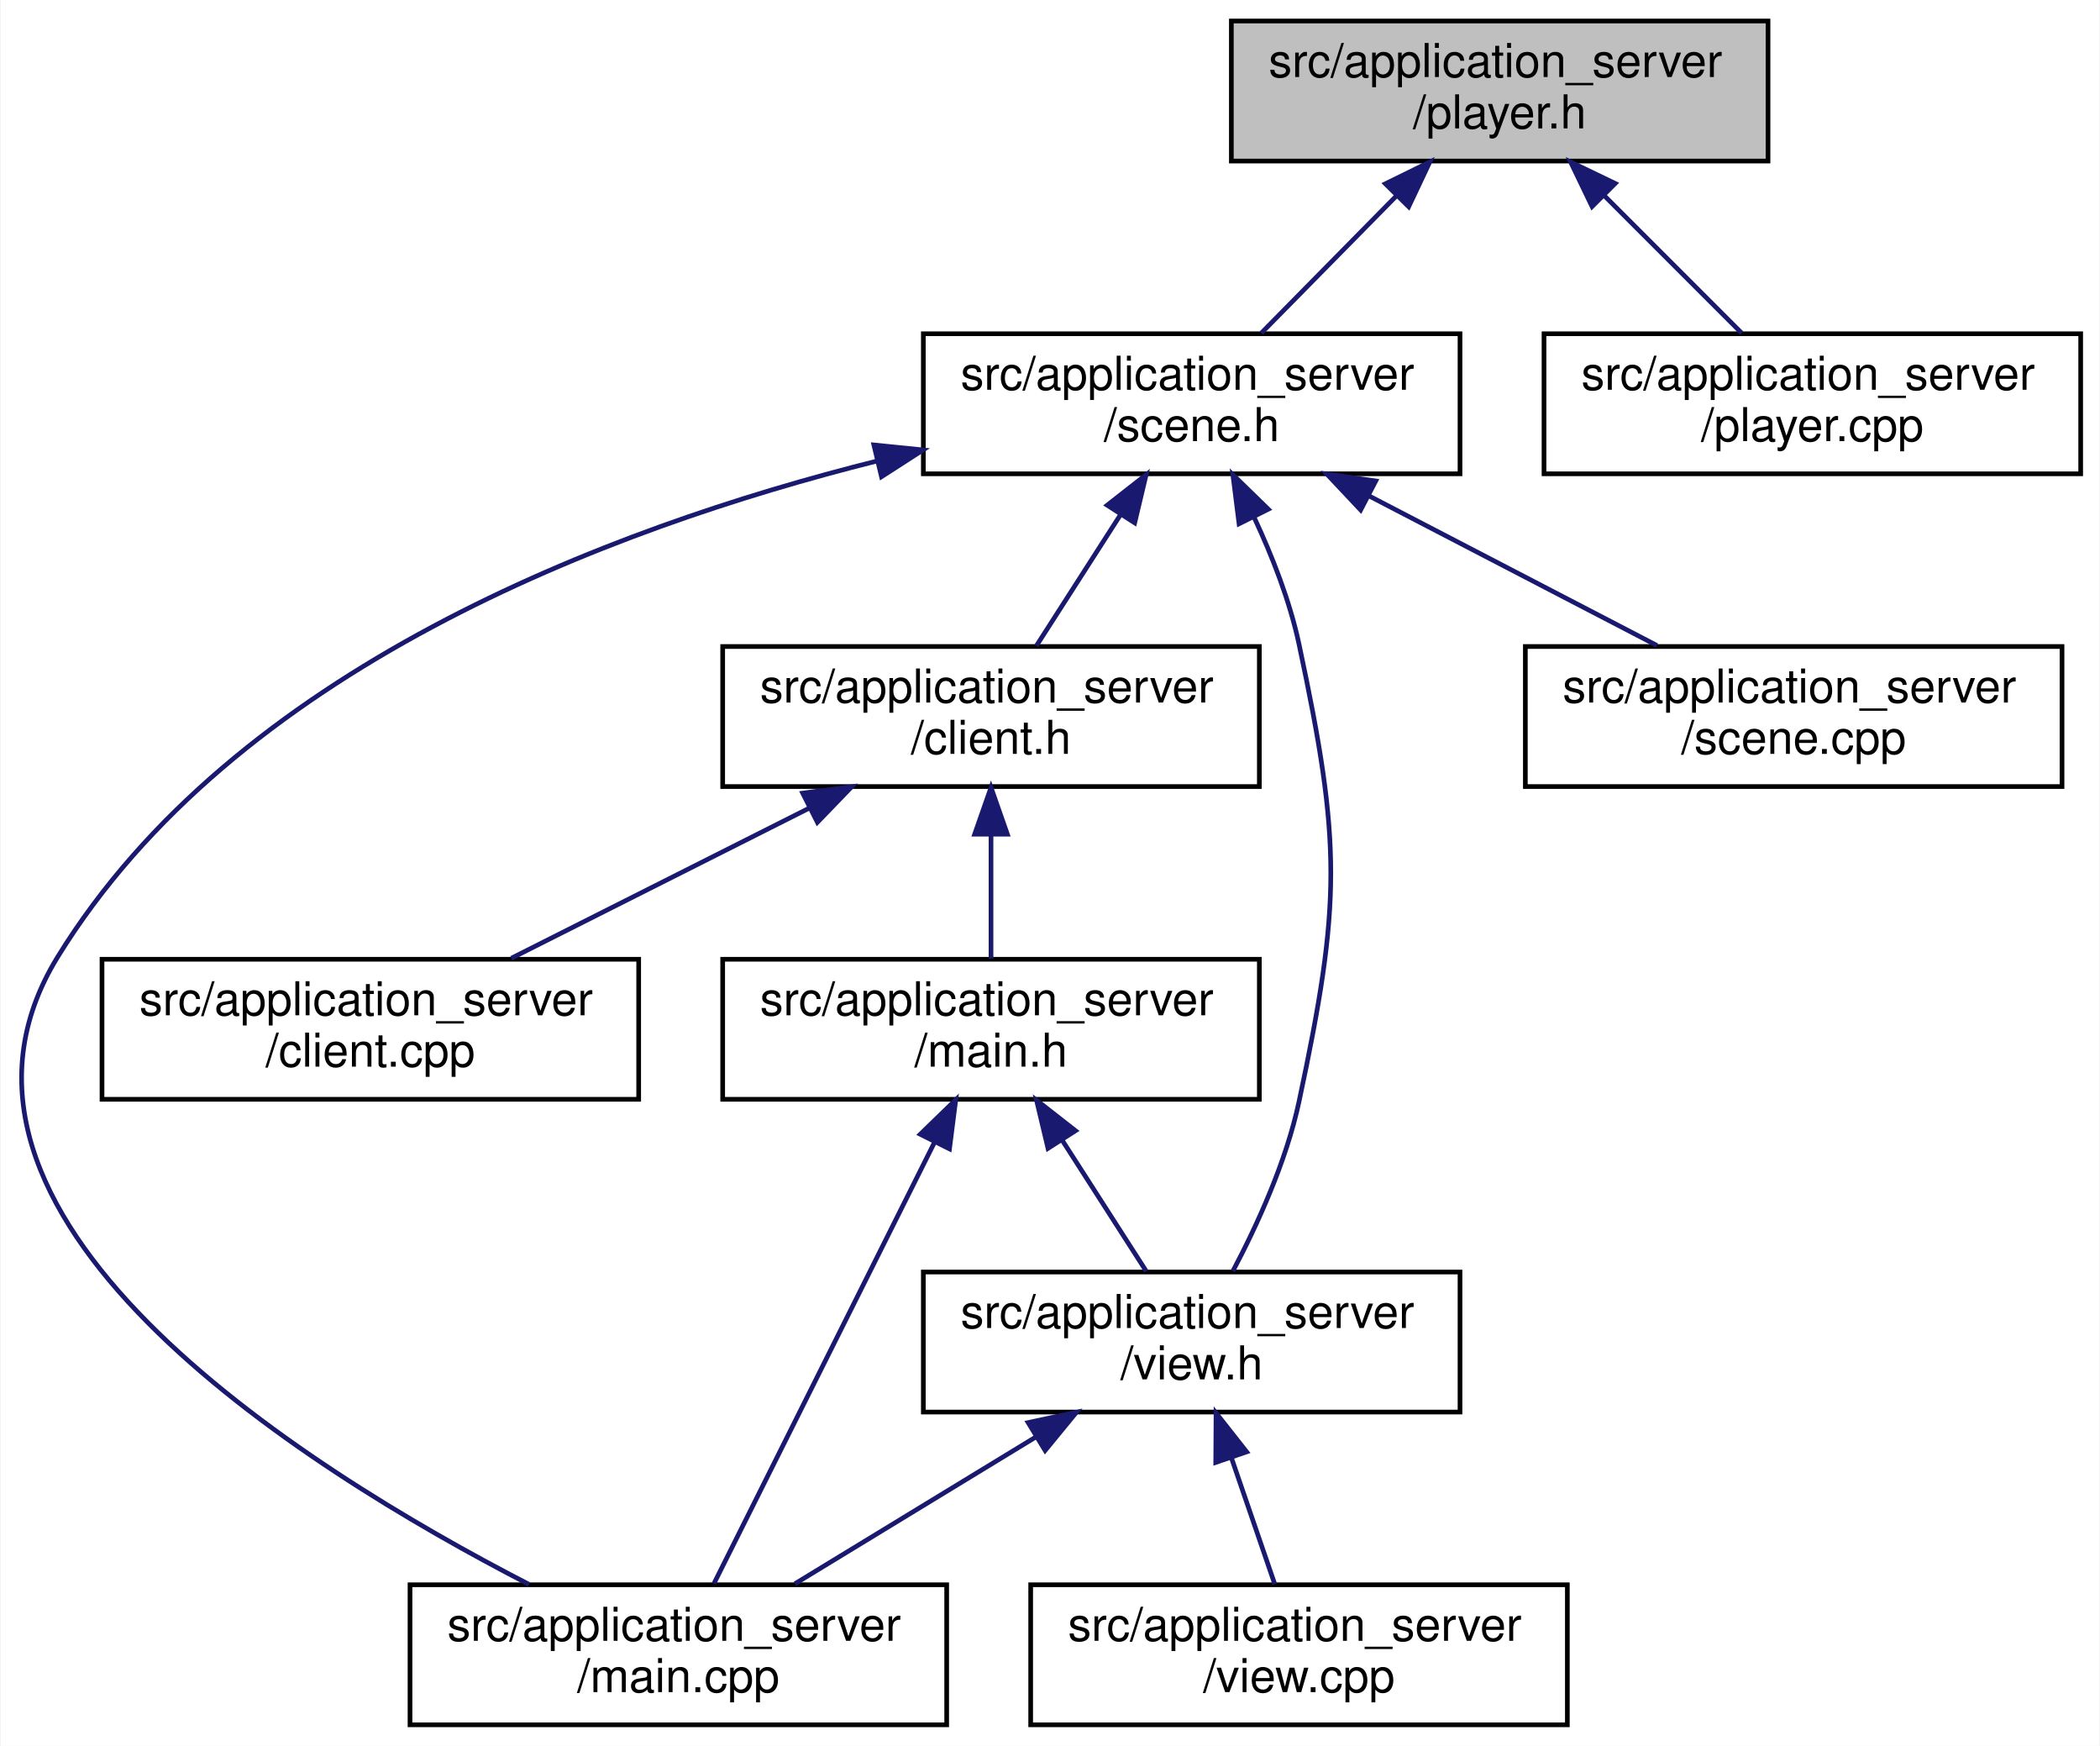
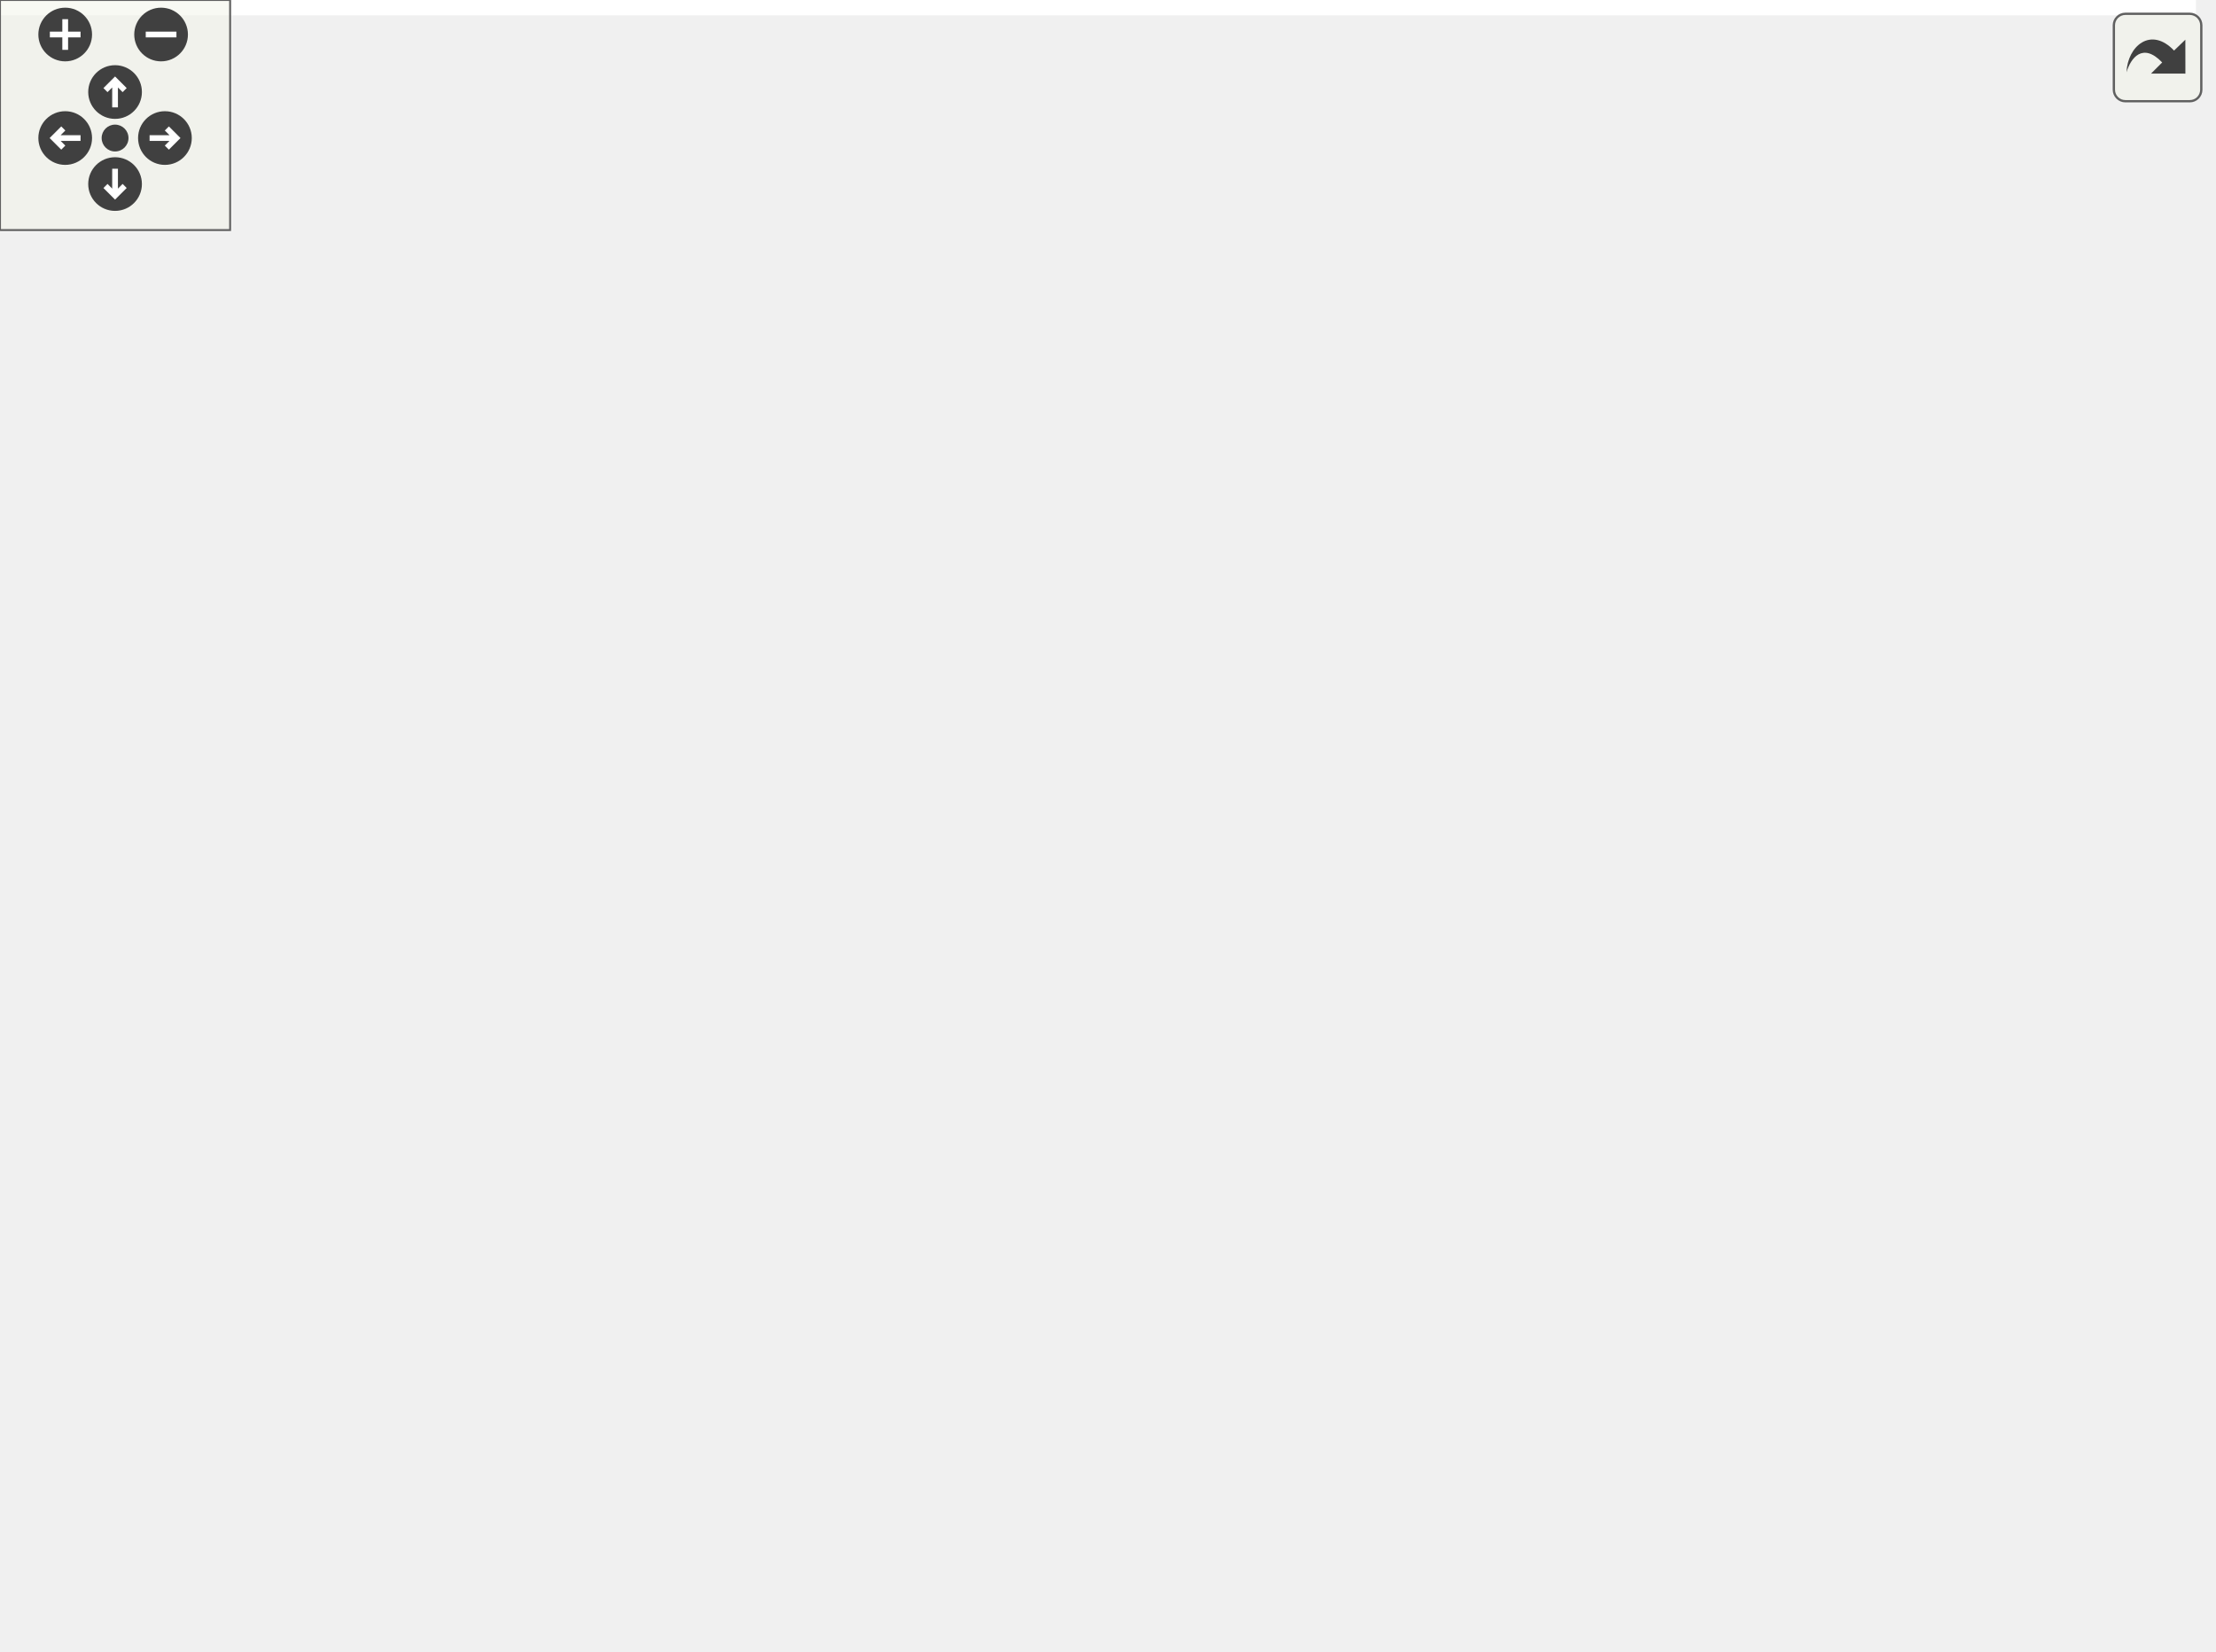
- <svg xmlns="http://www.w3.org/2000/svg" xmlns:xlink="http://www.w3.org/1999/xlink" width="450pt" height="374pt" viewBox="0.00 0.00 449.72 374.00">
-   <g id="graph0" class="graph" transform="scale(1 1) rotate(0) translate(4 370)">
-     <polygon fill="#ffffff" stroke="transparent" points="-4,4 -4,-370 445.72,-370 445.72,4 -4,4" />
-     <g id="node1" class="node">
-       <g id="a_node1">
-         <a xlink:title=" ">
-           <polygon fill="#bfbfbf" stroke="#000000" points="259.72,-335.5 259.72,-365.5 374.72,-365.5 374.72,-335.5 259.72,-335.5" />
-           <text text-anchor="start" x="267.72" y="-353.5" font-family="Helvetica,sans-Serif" font-size="10.00" fill="#000000">src/application_server</text>
-           <text text-anchor="middle" x="317.22" y="-342.5" font-family="Helvetica,sans-Serif" font-size="10.00" fill="#000000">/player.h</text>
-         </a>
-       </g>
-     </g>
-     <g id="node2" class="node">
-       <g id="a_node2">
-         <a xlink:href="scene_8h.html" target="_top" xlink:title=" ">
-           <polygon fill="#ffffff" stroke="#000000" points="193.72,-268.5 193.72,-298.5 308.72,-298.5 308.72,-268.5 193.72,-268.5" />
-           <text text-anchor="start" x="201.72" y="-286.5" font-family="Helvetica,sans-Serif" font-size="10.00" fill="#000000">src/application_server</text>
-           <text text-anchor="middle" x="251.22" y="-275.5" font-family="Helvetica,sans-Serif" font-size="10.00" fill="#000000">/scene.h</text>
-         </a>
-       </g>
-     </g>
-     <g id="edge1" class="edge">
-       <path fill="none" stroke="#191970" d="M294.982,-327.925C285.483,-318.283 274.649,-307.284 266.137,-298.643" />
-       <polygon fill="#191970" stroke="#191970" points="292.732,-330.629 302.243,-335.297 297.719,-325.716 292.732,-330.629" />
-     </g>
-     <g id="node10" class="node">
-       <g id="a_node10">
-         <a xlink:href="player_8cpp.html" target="_top" xlink:title=" ">
-           <polygon fill="#ffffff" stroke="#000000" points="326.72,-268.5 326.72,-298.5 441.72,-298.5 441.72,-268.5 326.72,-268.5" />
-           <text text-anchor="start" x="334.72" y="-286.5" font-family="Helvetica,sans-Serif" font-size="10.00" fill="#000000">src/application_server</text>
-           <text text-anchor="middle" x="384.22" y="-275.5" font-family="Helvetica,sans-Serif" font-size="10.00" fill="#000000">/player.cpp</text>
-         </a>
-       </g>
-     </g>
-     <g id="edge12" class="edge">
-       <path fill="none" stroke="#191970" d="M339.508,-328.211C349.219,-318.501 360.35,-307.37 369.077,-298.643" />
-       <polygon fill="#191970" stroke="#191970" points="337.019,-325.751 332.423,-335.297 341.969,-330.7 337.019,-325.751" />
-     </g>
-     <g id="node3" class="node">
-       <g id="a_node3">
-         <a xlink:href="client_8h.html" target="_top" xlink:title=" ">
-           <polygon fill="#ffffff" stroke="#000000" points="150.72,-201.5 150.72,-231.5 265.72,-231.5 265.72,-201.5 150.72,-201.5" />
-           <text text-anchor="start" x="158.72" y="-219.5" font-family="Helvetica,sans-Serif" font-size="10.00" fill="#000000">src/application_server</text>
-           <text text-anchor="middle" x="208.22" y="-208.5" font-family="Helvetica,sans-Serif" font-size="10.00" fill="#000000">/client.h</text>
-         </a>
-       </g>
-     </g>
-     <g id="edge2" class="edge">
-       <path fill="none" stroke="#191970" d="M235.992,-259.774C229.986,-250.415 223.265,-239.942 217.939,-231.643" />
-       <polygon fill="#191970" stroke="#191970" points="233.115,-261.771 241.462,-268.297 239.007,-257.99 233.115,-261.771" />
-     </g>
-     <g id="node6" class="node">
-       <g id="a_node6">
-         <a xlink:href="main_8cpp.html" target="_top" xlink:title=" ">
-           <polygon fill="#ffffff" stroke="#000000" points="83.72,-.5 83.72,-30.5 198.72,-30.5 198.72,-.5 83.72,-.5" />
-           <text text-anchor="start" x="91.72" y="-18.5" font-family="Helvetica,sans-Serif" font-size="10.00" fill="#000000">src/application_server</text>
-           <text text-anchor="middle" x="141.22" y="-7.5" font-family="Helvetica,sans-Serif" font-size="10.00" fill="#000000">/main.cpp</text>
-         </a>
-       </g>
-     </g>
-     <g id="edge10" class="edge">
-       <path fill="none" stroke="#191970" d="M183.848,-271.256C125.962,-256.772 46.033,-226.389 8.22,-165 -25.668,-109.984 59.897,-55.993 109.224,-30.58" />
-       <polygon fill="#191970" stroke="#191970" points="183.119,-274.681 193.66,-273.613 184.754,-267.874 183.119,-274.681" />
-     </g>
-     <g id="node7" class="node">
-       <g id="a_node7">
-         <a xlink:href="view_8h.html" target="_top" xlink:title=" ">
-           <polygon fill="#ffffff" stroke="#000000" points="193.72,-67.5 193.72,-97.5 308.72,-97.5 308.72,-67.5 193.72,-67.5" />
-           <text text-anchor="start" x="201.72" y="-85.5" font-family="Helvetica,sans-Serif" font-size="10.00" fill="#000000">src/application_server</text>
-           <text text-anchor="middle" x="251.22" y="-74.5" font-family="Helvetica,sans-Serif" font-size="10.00" fill="#000000">/view.h</text>
-         </a>
-       </g>
-     </g>
-     <g id="edge9" class="edge">
-       <path fill="none" stroke="#191970" d="M264.608,-259.15C268.511,-250.797 272.254,-241.224 274.22,-232 283.3,-189.401 283.3,-176.599 274.22,-134 271.484,-121.167 265.311,-107.658 260.048,-97.697" />
-       <polygon fill="#191970" stroke="#191970" points="261.375,-257.791 260.048,-268.303 267.64,-260.913 261.375,-257.791" />
-     </g>
-     <g id="node9" class="node">
-       <g id="a_node9">
-         <a xlink:href="scene_8cpp.html" target="_top" xlink:title=" ">
-           <polygon fill="#ffffff" stroke="#000000" points="322.72,-201.5 322.72,-231.5 437.72,-231.5 437.72,-201.5 322.72,-201.5" />
-           <text text-anchor="start" x="330.72" y="-219.5" font-family="Helvetica,sans-Serif" font-size="10.00" fill="#000000">src/application_server</text>
-           <text text-anchor="middle" x="380.22" y="-208.5" font-family="Helvetica,sans-Serif" font-size="10.00" fill="#000000">/scene.cpp</text>
-         </a>
-       </g>
-     </g>
-     <g id="edge11" class="edge">
-       <path fill="none" stroke="#191970" d="M289.199,-263.774C308.916,-253.534 332.638,-241.213 350.92,-231.718" />
-       <polygon fill="#191970" stroke="#191970" points="287.431,-260.749 280.17,-268.464 290.658,-266.961 287.431,-260.749" />
-     </g>
-     <g id="node4" class="node">
-       <g id="a_node4">
-         <a xlink:href="client_8cpp.html" target="_top" xlink:title=" ">
-           <polygon fill="#ffffff" stroke="#000000" points="17.72,-134.5 17.72,-164.5 132.72,-164.5 132.72,-134.5 17.72,-134.5" />
-           <text text-anchor="start" x="25.72" y="-152.5" font-family="Helvetica,sans-Serif" font-size="10.00" fill="#000000">src/application_server</text>
-           <text text-anchor="middle" x="75.22" y="-141.5" font-family="Helvetica,sans-Serif" font-size="10.00" fill="#000000">/client.cpp</text>
-         </a>
-       </g>
-     </g>
-     <g id="edge3" class="edge">
-       <path fill="none" stroke="#191970" d="M169.338,-196.913C148.955,-186.645 124.362,-174.256 105.428,-164.718" />
-       <polygon fill="#191970" stroke="#191970" points="167.866,-200.091 178.372,-201.464 171.016,-193.839 167.866,-200.091" />
-     </g>
-     <g id="node5" class="node">
-       <g id="a_node5">
-         <a xlink:href="main_8h.html" target="_top" xlink:title=" ">
-           <polygon fill="#ffffff" stroke="#000000" points="150.72,-134.5 150.72,-164.5 265.72,-164.5 265.72,-134.5 150.72,-134.5" />
-           <text text-anchor="start" x="158.72" y="-152.5" font-family="Helvetica,sans-Serif" font-size="10.00" fill="#000000">src/application_server</text>
-           <text text-anchor="middle" x="208.22" y="-141.5" font-family="Helvetica,sans-Serif" font-size="10.00" fill="#000000">/main.h</text>
-         </a>
-       </g>
-     </g>
-     <g id="edge4" class="edge">
-       <path fill="none" stroke="#191970" d="M208.22,-191.025C208.22,-182.128 208.22,-172.429 208.22,-164.643" />
-       <polygon fill="#191970" stroke="#191970" points="204.72,-191.297 208.22,-201.297 211.72,-191.297 204.72,-191.297" />
-     </g>
-     <g id="edge5" class="edge">
-       <path fill="none" stroke="#191970" d="M196.184,-125.429C182.452,-97.965 160.407,-53.874 148.85,-30.761" />
-       <polygon fill="#191970" stroke="#191970" points="193.061,-127.01 200.664,-134.389 199.322,-123.879 193.061,-127.01" />
-     </g>
-     <g id="edge6" class="edge">
-       <path fill="none" stroke="#191970" d="M223.447,-125.773C229.453,-116.415 236.175,-105.942 241.501,-97.643" />
-       <polygon fill="#191970" stroke="#191970" points="220.433,-123.99 217.977,-134.297 226.324,-127.771 220.433,-123.99" />
-     </g>
-     <g id="edge7" class="edge">
-       <path fill="none" stroke="#191970" d="M217.688,-62.076C201.108,-51.977 181.441,-39.998 166.204,-30.718" />
-       <polygon fill="#191970" stroke="#191970" points="216.172,-65.251 226.534,-67.464 219.814,-59.273 216.172,-65.251" />
-     </g>
-     <g id="node8" class="node">
-       <g id="a_node8">
-         <a xlink:href="view_8cpp.html" target="_top" xlink:title=" ">
-           <polygon fill="#ffffff" stroke="#000000" points="216.72,-.5 216.72,-30.5 331.72,-30.5 331.72,-.5 216.72,-.5" />
-           <text text-anchor="start" x="224.72" y="-18.5" font-family="Helvetica,sans-Serif" font-size="10.00" fill="#000000">src/application_server</text>
-           <text text-anchor="middle" x="274.22" y="-7.5" font-family="Helvetica,sans-Serif" font-size="10.00" fill="#000000">/view.cpp</text>
-         </a>
-       </g>
-     </g>
-     <g id="edge8" class="edge">
-       <path fill="none" stroke="#191970" d="M259.764,-57.61C262.872,-48.555 266.29,-38.6 269.021,-30.643" />
-       <polygon fill="#191970" stroke="#191970" points="256.375,-56.702 256.439,-67.297 262.996,-58.975 256.375,-56.702" />
+ <svg xmlns="http://www.w3.org/2000/svg" xmlns:xlink="http://www.w3.org/1999/xlink" id="main" version="1.1" xml:space="preserve">
+   <style type="text/css">
+ .edge:hover path { stroke: red; }
+ .edge:hover polygon { stroke: red; fill: red; }
+ </style>
+   <defs>
+     <circle id="rim" cx="0" cy="0" r="7" />
+     <circle id="rim2" cx="0" cy="0" r="3.5" />
+     <g id="zoomPlus">
+       <use xlink:href="#rim" fill="#404040">
+         <set attributeName="fill" to="#808080" begin="zoomplus.mouseover" end="zoomplus.mouseout" />
+       </use>
+       <path d="M-4,0h8M0,-4v8" fill="none" stroke="white" stroke-width="1.5" pointer-events="none" />
+     </g>
+     <g id="zoomMin">
+       <use xlink:href="#rim" fill="#404040">
+         <set attributeName="fill" to="#808080" begin="zoomminus.mouseover" end="zoomminus.mouseout" />
+       </use>
+       <path d="M-4,0h8" fill="none" stroke="white" stroke-width="1.5" pointer-events="none" />
+     </g>
+     <g id="dirArrow">
+       <path fill="none" stroke="white" stroke-width="1.5" d="M0,-3.0v7 M-2.5,-0.5L0,-3.0L2.5,-0.5" />
+     </g>
+     <g id="resetDef">
+       <use xlink:href="#rim2" fill="#404040">
+         <set attributeName="fill" to="#808080" begin="reset.mouseover" end="reset.mouseout" />
+       </use>
+     </g>
+   </defs>
+   <svg id="graph" class="graph">
+     <g id="viewport">
+       <polygon fill="#ffffff" stroke="transparent" points="-4,4 -4,-370 572.597,-370 572.597,4 -4,4" />
+       <g id="node1" class="node">
+         <g id="a_node1">
+           <a xlink:title=" ">
+             <polygon fill="#bfbfbf" stroke="#000000" points="347.597,-335.5 347.597,-365.5 462.597,-365.5 462.597,-335.5 347.597,-335.5" />
+             <text text-anchor="start" x="355.597" y="-353.5" font-family="Helvetica,sans-Serif" font-size="10.00" fill="#000000">src/application_server</text>
+             <text text-anchor="middle" x="405.097" y="-342.5" font-family="Helvetica,sans-Serif" font-size="10.00" fill="#000000">/player.h</text>
+           </a>
+         </g>
+       </g>
+       <g id="node2" class="node">
+         <g id="a_node2">
+           <a xlink:href="scene_8h.html" target="_top" xlink:title=" ">
+             <polygon fill="#ffffff" stroke="#000000" points="281.597,-268.5 281.597,-298.5 396.597,-298.5 396.597,-268.5 281.597,-268.5" />
+             <text text-anchor="start" x="289.597" y="-286.5" font-family="Helvetica,sans-Serif" font-size="10.00" fill="#000000">src/application_server</text>
+             <text text-anchor="middle" x="339.097" y="-275.5" font-family="Helvetica,sans-Serif" font-size="10.00" fill="#000000">/scene.h</text>
+           </a>
+         </g>
+       </g>
+       <g id="edge1" class="edge">
+         <path fill="none" stroke="#191970" d="M382.859,-327.925C373.361,-318.283 362.526,-307.284 354.014,-298.643" />
+         <polygon fill="#191970" stroke="#191970" points="380.61,-330.629 390.121,-335.297 385.596,-325.716 380.61,-330.629" />
+       </g>
+       <g id="node12" class="node">
+         <g id="a_node12">
+           <a xlink:href="player_8cpp.html" target="_top" xlink:title=" ">
+             <polygon fill="#ffffff" stroke="#000000" points="414.597,-268.5 414.597,-298.5 529.597,-298.5 529.597,-268.5 414.597,-268.5" />
+             <text text-anchor="start" x="422.597" y="-286.5" font-family="Helvetica,sans-Serif" font-size="10.00" fill="#000000">src/application_server</text>
+             <text text-anchor="middle" x="472.097" y="-275.5" font-family="Helvetica,sans-Serif" font-size="10.00" fill="#000000">/player.cpp</text>
+           </a>
+         </g>
+       </g>
+       <g id="edge16" class="edge">
+         <path fill="none" stroke="#191970" d="M427.386,-328.211C437.096,-318.501 448.227,-307.37 456.954,-298.643" />
+         <polygon fill="#191970" stroke="#191970" points="424.897,-325.751 420.3,-335.297 429.846,-330.7 424.897,-325.751" />
+       </g>
+       <g id="node3" class="node">
+         <g id="a_node3">
+           <a xlink:href="client_8h.html" target="_top" xlink:title=" ">
+             <polygon fill="#ffffff" stroke="#000000" points="148.597,-201.5 148.597,-231.5 263.597,-231.5 263.597,-201.5 148.597,-201.5" />
+             <text text-anchor="start" x="156.597" y="-219.5" font-family="Helvetica,sans-Serif" font-size="10.00" fill="#000000">src/application_server</text>
+             <text text-anchor="middle" x="206.097" y="-208.5" font-family="Helvetica,sans-Serif" font-size="10.00" fill="#000000">/client.h</text>
+           </a>
+         </g>
+       </g>
+       <g id="edge2" class="edge">
+         <path fill="none" stroke="#191970" d="M300.216,-263.913C279.833,-253.645 255.24,-241.256 236.305,-231.718" />
+         <polygon fill="#191970" stroke="#191970" points="298.744,-267.091 309.249,-268.464 301.893,-260.839 298.744,-267.091" />
+       </g>
+       <g id="node6" class="node">
+         <g id="a_node6">
+           <a xlink:href="main_8cpp.html" target="_top" xlink:title=" ">
+             <polygon fill="#ffffff" stroke="#000000" points="345.597,-.5 345.597,-30.5 460.597,-30.5 460.597,-.5 345.597,-.5" />
+             <text text-anchor="start" x="353.597" y="-18.5" font-family="Helvetica,sans-Serif" font-size="10.00" fill="#000000">src/application_server</text>
+             <text text-anchor="middle" x="403.097" y="-7.5" font-family="Helvetica,sans-Serif" font-size="10.00" fill="#000000">/main.cpp</text>
+           </a>
+         </g>
+       </g>
+       <g id="edge14" class="edge">
+         <path fill="none" stroke="#191970" d="M378.017,-262.805C389.163,-254.781 399.949,-244.48 406.097,-232 439.819,-163.547 418.174,-67.521 407.766,-30.694" />
+         <polygon fill="#191970" stroke="#191970" points="375.869,-260.031 369.496,-268.495 379.756,-265.852 375.869,-260.031" />
+       </g>
+       <g id="node7" class="node">
+         <g id="a_node7">
+           <a xlink:href="view_8h.html" target="_top" xlink:title=" ">
+             <polygon fill="#ffffff" stroke="#000000" points="216.597,-67.5 216.597,-97.5 331.597,-97.5 331.597,-67.5 216.597,-67.5" />
+             <text text-anchor="start" x="224.597" y="-85.5" font-family="Helvetica,sans-Serif" font-size="10.00" fill="#000000">src/application_server</text>
+             <text text-anchor="middle" x="274.097" y="-74.5" font-family="Helvetica,sans-Serif" font-size="10.00" fill="#000000">/view.h</text>
+           </a>
+         </g>
+       </g>
+       <g id="edge13" class="edge">
+         <path fill="none" stroke="#191970" d="M271.567,-269.798C182.749,-250.156 34.568,-211.221 6.097,-165 -1.129,-153.269 -2.678,-144.622 6.097,-134 32.237,-102.359 145.74,-89.957 216.387,-85.246" />
+         <polygon fill="#191970" stroke="#191970" points="271.045,-273.266 281.562,-271.982 272.54,-266.428 271.045,-273.266" />
+       </g>
+       <g id="node10" class="node">
+         <g id="a_node10">
+           <a xlink:href="menubar_8h.html" target="_top" xlink:title=" ">
+             <polygon fill="#ffffff" stroke="#000000" points="281.597,-201.5 281.597,-231.5 396.597,-231.5 396.597,-201.5 281.597,-201.5" />
+             <text text-anchor="start" x="289.597" y="-219.5" font-family="Helvetica,sans-Serif" font-size="10.00" fill="#000000">src/application_server</text>
+             <text text-anchor="middle" x="339.097" y="-208.5" font-family="Helvetica,sans-Serif" font-size="10.00" fill="#000000">/menubar.h</text>
+           </a>
+         </g>
+       </g>
+       <g id="edge10" class="edge">
+         <path fill="none" stroke="#191970" d="M339.097,-258.025C339.097,-249.128 339.097,-239.429 339.097,-231.643" />
+         <polygon fill="#191970" stroke="#191970" points="335.597,-258.297 339.097,-268.297 342.597,-258.297 335.597,-258.297" />
+       </g>
+       <g id="node11" class="node">
+         <g id="a_node11">
+           <a xlink:href="scene_8cpp.html" target="_top" xlink:title=" ">
+             <polygon fill="#ffffff" stroke="#000000" points="453.597,-201.5 453.597,-231.5 568.597,-231.5 568.597,-201.5 453.597,-201.5" />
+             <text text-anchor="start" x="461.597" y="-219.5" font-family="Helvetica,sans-Serif" font-size="10.00" fill="#000000">src/application_server</text>
+             <text text-anchor="middle" x="511.097" y="-208.5" font-family="Helvetica,sans-Serif" font-size="10.00" fill="#000000">/scene.cpp</text>
+           </a>
+         </g>
+       </g>
+       <g id="edge15" class="edge">
+         <path fill="none" stroke="#191970" d="M387.289,-264.728C414.149,-254.264 447.153,-241.408 472.329,-231.602" />
+         <polygon fill="#191970" stroke="#191970" points="385.745,-261.573 377.697,-268.464 388.286,-268.095 385.745,-261.573" />
+       </g>
+       <g id="node4" class="node">
+         <g id="a_node4">
+           <a xlink:href="client_8cpp.html" target="_top" xlink:title=" ">
+             <polygon fill="#ffffff" stroke="#000000" points="15.597,-134.5 15.597,-164.5 130.597,-164.5 130.597,-134.5 15.597,-134.5" />
+             <text text-anchor="start" x="23.597" y="-152.5" font-family="Helvetica,sans-Serif" font-size="10.00" fill="#000000">src/application_server</text>
+             <text text-anchor="middle" x="73.097" y="-141.5" font-family="Helvetica,sans-Serif" font-size="10.00" fill="#000000">/client.cpp</text>
+           </a>
+         </g>
+       </g>
+       <g id="edge3" class="edge">
+         <path fill="none" stroke="#191970" d="M167.216,-196.913C146.833,-186.645 122.24,-174.256 103.305,-164.718" />
+         <polygon fill="#191970" stroke="#191970" points="165.744,-200.091 176.249,-201.464 168.893,-193.839 165.744,-200.091" />
+       </g>
+       <g id="node5" class="node">
+         <g id="a_node5">
+           <a xlink:href="main_8h.html" target="_top" xlink:title=" ">
+             <polygon fill="#ffffff" stroke="#000000" points="281.597,-134.5 281.597,-164.5 396.597,-164.5 396.597,-134.5 281.597,-134.5" />
+             <text text-anchor="start" x="289.597" y="-152.5" font-family="Helvetica,sans-Serif" font-size="10.00" fill="#000000">src/application_server</text>
+             <text text-anchor="middle" x="339.097" y="-141.5" font-family="Helvetica,sans-Serif" font-size="10.00" fill="#000000">/main.h</text>
+           </a>
+         </g>
+       </g>
+       <g id="edge4" class="edge">
+         <path fill="none" stroke="#191970" d="M244.978,-196.913C265.361,-186.645 289.954,-174.256 308.889,-164.718" />
+         <polygon fill="#191970" stroke="#191970" points="243.301,-193.839 235.945,-201.464 246.45,-200.091 243.301,-193.839" />
+       </g>
+       <g id="node9" class="node">
+         <g id="a_node9">
+           <a xlink:href="menubar_8cpp.html" target="_top" xlink:title=" ">
+             <polygon fill="#ffffff" stroke="#000000" points="148.597,-134.5 148.597,-164.5 263.597,-164.5 263.597,-134.5 148.597,-134.5" />
+             <text text-anchor="start" x="156.597" y="-152.5" font-family="Helvetica,sans-Serif" font-size="10.00" fill="#000000">src/application_server</text>
+             <text text-anchor="middle" x="206.097" y="-141.5" font-family="Helvetica,sans-Serif" font-size="10.00" fill="#000000">/menubar.cpp</text>
+           </a>
+         </g>
+       </g>
+       <g id="edge9" class="edge">
+         <path fill="none" stroke="#191970" d="M206.097,-191.025C206.097,-182.128 206.097,-172.429 206.097,-164.643" />
+         <polygon fill="#191970" stroke="#191970" points="202.597,-191.297 206.097,-201.297 209.597,-191.297 202.597,-191.297" />
+       </g>
+       <g id="edge5" class="edge">
+         <path fill="none" stroke="#191970" d="M350.766,-125.069C363.895,-97.58 384.817,-53.773 395.808,-30.761" />
+         <polygon fill="#191970" stroke="#191970" points="347.466,-123.857 346.314,-134.389 353.783,-126.874 347.466,-123.857" />
+       </g>
+       <g id="edge6" class="edge">
+         <path fill="none" stroke="#191970" d="M317.196,-126.925C307.842,-117.283 297.171,-106.284 288.788,-97.643" />
+         <polygon fill="#191970" stroke="#191970" points="314.872,-129.556 324.348,-134.297 319.897,-124.682 314.872,-129.556" />
+       </g>
+       <g id="edge7" class="edge">
+         <path fill="none" stroke="#191970" d="M312.077,-62.774C331.794,-52.533 355.515,-40.213 373.797,-30.718" />
+         <polygon fill="#191970" stroke="#191970" points="310.308,-59.749 303.047,-67.464 313.535,-65.961 310.308,-59.749" />
+       </g>
+       <g id="node8" class="node">
+         <g id="a_node8">
+           <a xlink:href="view_8cpp.html" target="_top" xlink:title=" ">
+             <polygon fill="#ffffff" stroke="#000000" points="212.597,-.5 212.597,-30.5 327.597,-30.5 327.597,-.5 212.597,-.5" />
+             <text text-anchor="start" x="220.597" y="-18.5" font-family="Helvetica,sans-Serif" font-size="10.00" fill="#000000">src/application_server</text>
+             <text text-anchor="middle" x="270.097" y="-7.5" font-family="Helvetica,sans-Serif" font-size="10.00" fill="#000000">/view.cpp</text>
+           </a>
+         </g>
+       </g>
+       <g id="edge8" class="edge">
+         <path fill="none" stroke="#191970" d="M272.576,-57.025C272.045,-48.128 271.466,-38.429 271.001,-30.643" />
+         <polygon fill="#191970" stroke="#191970" points="269.1,-57.523 273.19,-67.297 276.087,-57.106 269.1,-57.523" />
+       </g>
+       <g id="edge11" class="edge">
+         <path fill="none" stroke="#191970" d="M339.097,-191.025C339.097,-182.128 339.097,-172.429 339.097,-164.643" />
+         <polygon fill="#191970" stroke="#191970" points="335.597,-191.297 339.097,-201.297 342.597,-191.297 335.597,-191.297" />
+       </g>
+       <g id="edge12" class="edge">
+         <path fill="none" stroke="#191970" d="M300.216,-196.913C279.833,-186.645 255.24,-174.256 236.305,-164.718" />
+         <polygon fill="#191970" stroke="#191970" points="298.744,-200.091 309.249,-201.464 301.893,-193.839 298.744,-200.091" />
+       </g>
+     </g>
+   </svg>
+   <g id="navigator" transform="translate(0 0)" fill="#404254">
+     <rect fill="#f2f5e9" fill-opacity="0.5" stroke="#606060" stroke-width=".5" x="0" y="0" width="60" height="60" />
+     <use id="zoomplus" xlink:href="#zoomPlus" x="17" y="9" />
+     <use id="zoomminus" xlink:href="#zoomMin" x="42" y="9" />
+     <use id="reset" xlink:href="#resetDef" x="30" y="36" />
+     <g id="arrowUp" xlink:href="#dirArrow" transform="translate(30 24)">
+       <use xlink:href="#rim" fill="#404040">
+         <set attributeName="fill" to="#808080" begin="arrowUp.mouseover" end="arrowUp.mouseout" />
+       </use>
+       <path fill="none" stroke="white" stroke-width="1.5" d="M0,-3.0v7 M-2.5,-0.5L0,-3.0L2.5,-0.5" />
+     </g>
+     <g id="arrowRight" xlink:href="#dirArrow" transform="rotate(90) translate(36 -43)">
+       <use xlink:href="#rim" fill="#404040">
+         <set attributeName="fill" to="#808080" begin="arrowRight.mouseover" end="arrowRight.mouseout" />
+       </use>
+       <path fill="none" stroke="white" stroke-width="1.5" d="M0,-3.0v7 M-2.5,-0.5L0,-3.0L2.5,-0.5" />
+     </g>
+     <g id="arrowDown" xlink:href="#dirArrow" transform="rotate(180) translate(-30 -48)">
+       <use xlink:href="#rim" fill="#404040">
+         <set attributeName="fill" to="#808080" begin="arrowDown.mouseover" end="arrowDown.mouseout" />
+       </use>
+       <path fill="none" stroke="white" stroke-width="1.5" d="M0,-3.0v7 M-2.5,-0.5L0,-3.0L2.5,-0.5" />
+     </g>
+     <g id="arrowLeft" xlink:href="#dirArrow" transform="rotate(270) translate(-36 17)">
+       <use xlink:href="#rim" fill="#404040">
+         <set attributeName="fill" to="#808080" begin="arrowLeft.mouseover" end="arrowLeft.mouseout" />
+       </use>
+       <path fill="none" stroke="white" stroke-width="1.5" d="M0,-3.0v7 M-2.5,-0.5L0,-3.0L2.5,-0.5" />
    </g>
  </g>
+   <svg viewBox="0 0 15 15" width="100%" height="30px" preserveAspectRatio="xMaxYMin meet">
+     <g id="arrow_out" transform="scale(0.3 0.3)">
+       <a xlink:href="player_8h__dep__incl_org.svg" target="_base">
+         <rect id="button" ry="5" rx="5" y="6" x="6" height="38" width="38" fill="#f2f5e9" fill-opacity="0.5" stroke="#606060" stroke-width="1.0" />
+         <path id="arrow" d="M 11.5,31.437 C 11.94,20.098 22.043,11.323 32.159,21.979 L 37.069,17.246 C 37.069,17.246 37.088,32 37.088,32 L 22.16,31.978 C 22.16,31.978 26.998,27.14 26.998,27.14 C 18.529,18.264 13.292,25.23 11.5,31.437 z" style="fill:#404040;" />
+       </a>
+     </g>
+   </svg>
</svg>
